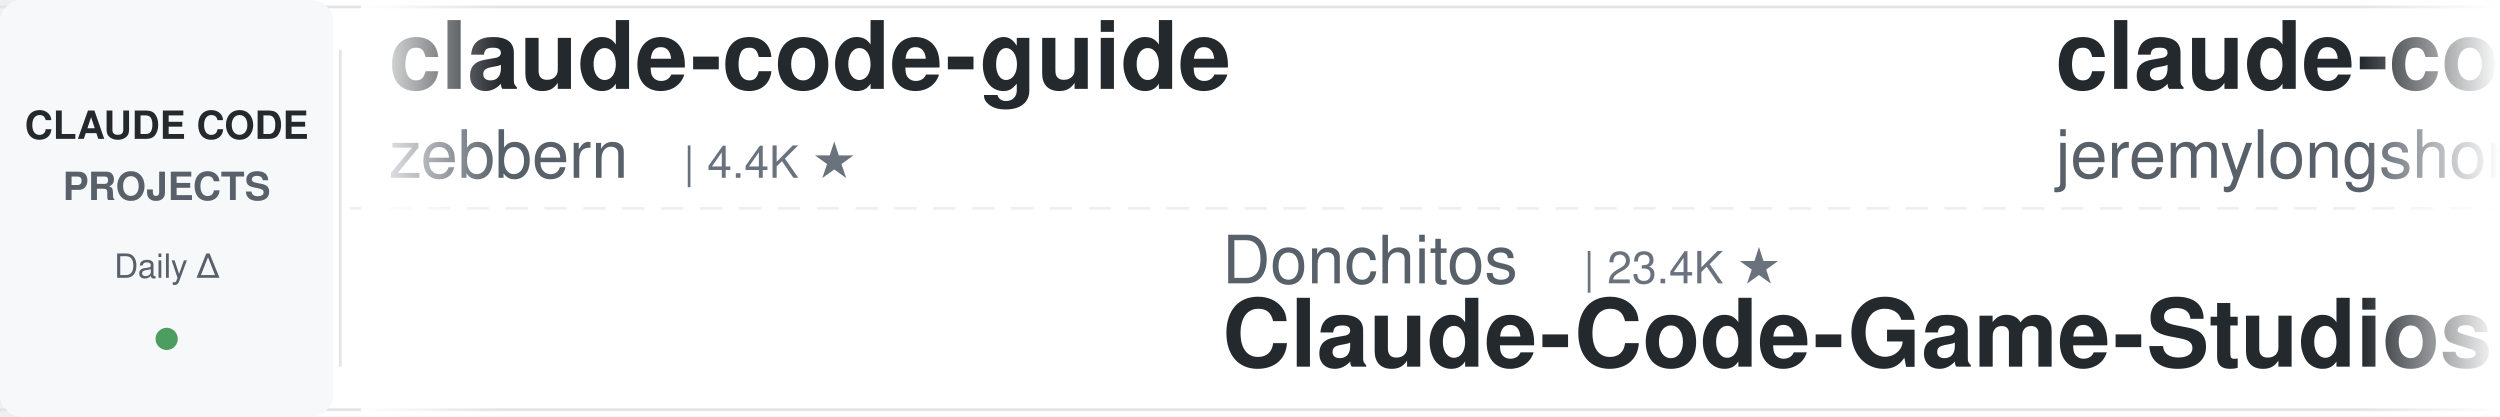
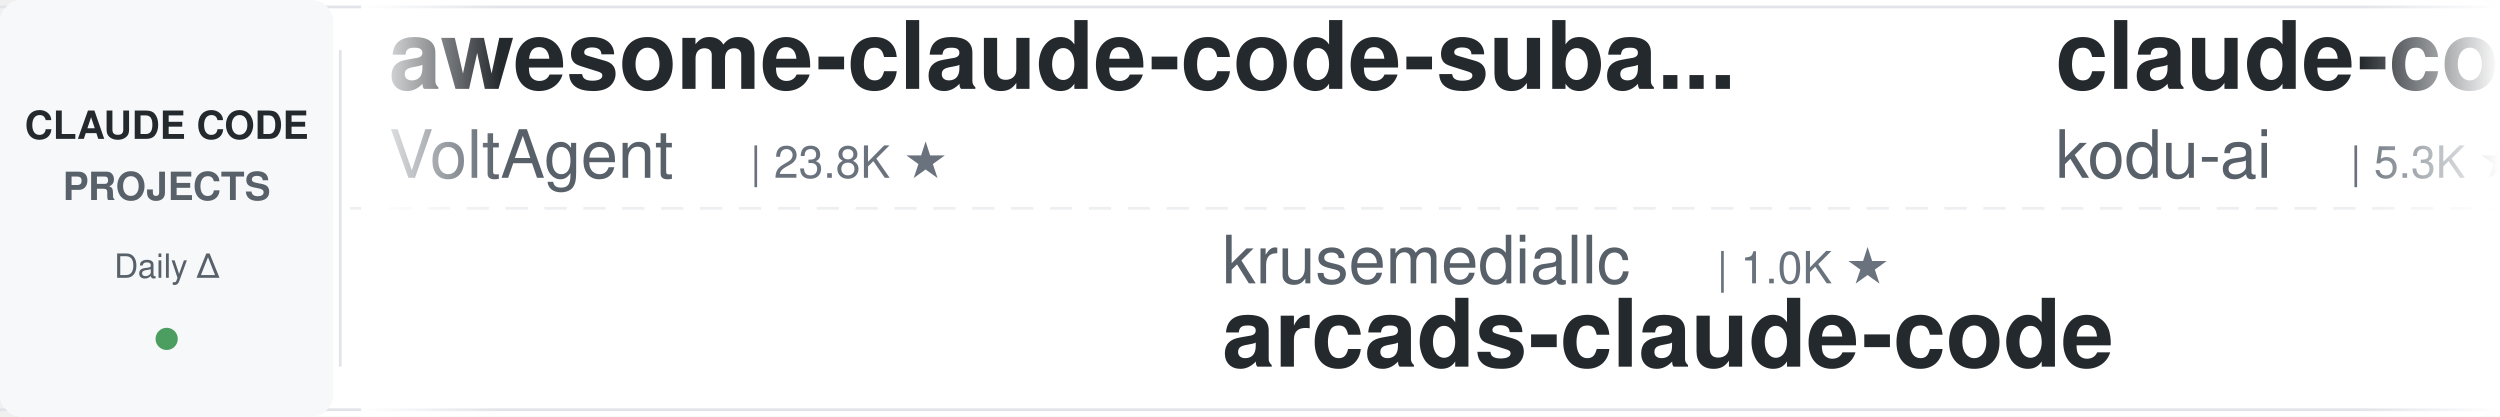
<svg xmlns="http://www.w3.org/2000/svg" width="900" height="150">
  <defs>
    <linearGradient id="leftFade" x1="0%" y1="0%" x2="100%" y2="0%">
      <stop offset="0%" style="stop-color:#ffffff;stop-opacity:1" />
      <stop offset="100%" style="stop-color:#ffffff;stop-opacity:0" />
    </linearGradient>
    <linearGradient id="rightFade" x1="0%" y1="0%" x2="100%" y2="0%">
      <stop offset="0%" style="stop-color:#ffffff;stop-opacity:0" />
      <stop offset="100%" style="stop-color:#ffffff;stop-opacity:1" />
    </linearGradient>
  </defs>
  <rect width="900" height="150" fill="#ffffff" rx="8" />
  <rect x="0" y="2" width="900" height="1" fill="#e1e4e8" />
  <rect x="0" y="147" width="900" height="1" fill="#e1e4e8" />
  <line x1="0" y1="75" x2="900" y2="75" stroke="#e1e4e8" stroke-width="1" stroke-dasharray="8 6" opacity="0.6" />
  <rect x="0" y="0" width="120" height="150" fill="#f6f8fa" rx="8" />
  <text x="60" y="50" font-family="-apple-system, BlinkMacSystemFont, 'Segoe UI', Helvetica, Arial, sans-serif" font-size="14" font-weight="600" fill="#24292e" text-anchor="middle">CLAUDE CODE</text>
  <text x="60" y="72" font-family="-apple-system, BlinkMacSystemFont, 'Segoe UI', Helvetica, Arial, sans-serif" font-size="14" font-weight="600" fill="#586069" text-anchor="middle">PROJECTS</text>
  <text x="60" y="100" font-family="-apple-system, BlinkMacSystemFont, 'Segoe UI', Helvetica, Arial, sans-serif" font-size="12" font-weight="500" fill="#586069" text-anchor="middle">Daily Δ</text>
  <circle cx="60" cy="122" r="4" fill="#22863a" opacity="0.8" />
  <rect x="122" y="18" width="1" height="114" fill="#e1e4e8" />
  <clipPath id="tickerClip">
    <rect x="130" y="0" width="770" height="150" />
  </clipPath>
  <g clip-path="url(#tickerClip)">
    <g id="tickerItems">
      <animateTransform attributeName="transform" attributeType="XML" type="translate" from="0 0" to="-3000 0" dur="54s" repeatCount="indefinite" />
      <g transform="translate(0, 0)">
-         <text x="140" y="32" font-family="-apple-system, BlinkMacSystemFont, 'Segoe UI', Helvetica, Arial, sans-serif" font-size="34" font-weight="600" fill="#24292e">claude-code-guide</text>
-         <text x="140" y="64" font-family="-apple-system, BlinkMacSystemFont, 'Segoe UI', Helvetica, Arial, sans-serif" font-size="24" font-weight="400" fill="#586069">zebbern</text>
-         <text x="246" y="64" font-family="-apple-system, BlinkMacSystemFont, 'Segoe UI', Helvetica, Arial, sans-serif" font-size="16" font-weight="500" fill="#6a737d">| 4.4K ★</text>
+         <text x="140" y="32" font-family="-apple-system, BlinkMacSystemFont, 'Segoe UI', Helvetica, Arial, sans-serif" font-size="34" font-weight="600" fill="#24292e">awesome-claude-code-suba...</text>
+         <text x="140" y="64" font-family="-apple-system, BlinkMacSystemFont, 'Segoe UI', Helvetica, Arial, sans-serif" font-size="24" font-weight="400" fill="#586069">VoltAgent</text>
+         <text x="270" y="64" font-family="-apple-system, BlinkMacSystemFont, 'Segoe UI', Helvetica, Arial, sans-serif" font-size="16" font-weight="500" fill="#6a737d">| 23.8K ★</text>
      </g>
      <g transform="translate(300, 0)">
-         <text x="140" y="102" font-family="-apple-system, BlinkMacSystemFont, 'Segoe UI', Helvetica, Arial, sans-serif" font-size="24" font-weight="400" fill="#586069">Donchitos</text>
-         <text x="270" y="102" font-family="-apple-system, BlinkMacSystemFont, 'Segoe UI', Helvetica, Arial, sans-serif" font-size="16" font-weight="500" fill="#6a737d">| 23.4K ★</text>
-         <text x="140" y="132" font-family="-apple-system, BlinkMacSystemFont, 'Segoe UI', Helvetica, Arial, sans-serif" font-size="34" font-weight="600" fill="#24292e">Claude-Code-Game-Studios</text>
+         <text x="140" y="102" font-family="-apple-system, BlinkMacSystemFont, 'Segoe UI', Helvetica, Arial, sans-serif" font-size="24" font-weight="400" fill="#586069">krusemediallc</text>
+         <text x="318" y="102" font-family="-apple-system, BlinkMacSystemFont, 'Segoe UI', Helvetica, Arial, sans-serif" font-size="16" font-weight="500" fill="#6a737d">| 1.0K ★</text>
+         <text x="140" y="132" font-family="-apple-system, BlinkMacSystemFont, 'Segoe UI', Helvetica, Arial, sans-serif" font-size="34" font-weight="600" fill="#24292e">arcads-claude-code</text>
      </g>
      <g transform="translate(600, 0)">
-         <text x="140" y="32" font-family="-apple-system, BlinkMacSystemFont, 'Segoe UI', Helvetica, Arial, sans-serif" font-size="34" font-weight="600" fill="#24292e">claude-code-plugins-plus...</text>
-         <text x="140" y="64" font-family="-apple-system, BlinkMacSystemFont, 'Segoe UI', Helvetica, Arial, sans-serif" font-size="24" font-weight="400" fill="#586069">jeremylongshore</text>
-         <text x="342" y="64" font-family="-apple-system, BlinkMacSystemFont, 'Segoe UI', Helvetica, Arial, sans-serif" font-size="16" font-weight="500" fill="#6a737d">| 2.6K ★</text>
+         <text x="140" y="32" font-family="-apple-system, BlinkMacSystemFont, 'Segoe UI', Helvetica, Arial, sans-serif" font-size="34" font-weight="600" fill="#24292e">claude-coder</text>
+         <text x="140" y="64" font-family="-apple-system, BlinkMacSystemFont, 'Segoe UI', Helvetica, Arial, sans-serif" font-size="24" font-weight="400" fill="#586069">kodu-ai</text>
+         <text x="246" y="64" font-family="-apple-system, BlinkMacSystemFont, 'Segoe UI', Helvetica, Arial, sans-serif" font-size="16" font-weight="500" fill="#6a737d">| 5.3K ★</text>
      </g>
      <g transform="translate(900, 0)">
-         <text x="140" y="102" font-family="-apple-system, BlinkMacSystemFont, 'Segoe UI', Helvetica, Arial, sans-serif" font-size="24" font-weight="400" fill="#586069">feiskyer</text>
-         <text x="258" y="102" font-family="-apple-system, BlinkMacSystemFont, 'Segoe UI', Helvetica, Arial, sans-serif" font-size="16" font-weight="500" fill="#6a737d">| 1.6K ★</text>
-         <text x="140" y="132" font-family="-apple-system, BlinkMacSystemFont, 'Segoe UI', Helvetica, Arial, sans-serif" font-size="34" font-weight="600" fill="#24292e">claude-code-settings</text>
+         <text x="140" y="102" font-family="-apple-system, BlinkMacSystemFont, 'Segoe UI', Helvetica, Arial, sans-serif" font-size="24" font-weight="400" fill="#586069">Alishahryar1</text>
+         <text x="306" y="102" font-family="-apple-system, BlinkMacSystemFont, 'Segoe UI', Helvetica, Arial, sans-serif" font-size="16" font-weight="500" fill="#6a737d">| 42.5K ★</text>
+         <text x="140" y="132" font-family="-apple-system, BlinkMacSystemFont, 'Segoe UI', Helvetica, Arial, sans-serif" font-size="34" font-weight="600" fill="#24292e">free-claude-code</text>
      </g>
      <g transform="translate(1200, 0)">
-         <text x="140" y="32" font-family="-apple-system, BlinkMacSystemFont, 'Segoe UI', Helvetica, Arial, sans-serif" font-size="34" font-weight="600" fill="#24292e">claude-code-rev</text>
-         <text x="140" y="64" font-family="-apple-system, BlinkMacSystemFont, 'Segoe UI', Helvetica, Arial, sans-serif" font-size="24" font-weight="400" fill="#586069">oboard</text>
-         <text x="234" y="64" font-family="-apple-system, BlinkMacSystemFont, 'Segoe UI', Helvetica, Arial, sans-serif" font-size="16" font-weight="500" fill="#6a737d">| 3.3K ★</text>
+         <text x="140" y="32" font-family="-apple-system, BlinkMacSystemFont, 'Segoe UI', Helvetica, Arial, sans-serif" font-size="34" font-weight="600" fill="#24292e">claude-code-action</text>
+         <text x="140" y="64" font-family="-apple-system, BlinkMacSystemFont, 'Segoe UI', Helvetica, Arial, sans-serif" font-size="24" font-weight="400" fill="#586069">anthropics</text>
+         <text x="282" y="64" font-family="-apple-system, BlinkMacSystemFont, 'Segoe UI', Helvetica, Arial, sans-serif" font-size="16" font-weight="500" fill="#6a737d">| 8.5K ★</text>
      </g>
      <g transform="translate(1500, 0)">
-         <text x="140" y="102" font-family="-apple-system, BlinkMacSystemFont, 'Segoe UI', Helvetica, Arial, sans-serif" font-size="24" font-weight="400" fill="#586069">repowise-dev</text>
-         <text x="306" y="102" font-family="-apple-system, BlinkMacSystemFont, 'Segoe UI', Helvetica, Arial, sans-serif" font-size="16" font-weight="500" fill="#6a737d">| 1.2K ★</text>
-         <text x="140" y="132" font-family="-apple-system, BlinkMacSystemFont, 'Segoe UI', Helvetica, Arial, sans-serif" font-size="34" font-weight="600" fill="#24292e">claude-code-prompts</text>
+         <text x="140" y="102" font-family="-apple-system, BlinkMacSystemFont, 'Segoe UI', Helvetica, Arial, sans-serif" font-size="24" font-weight="400" fill="#586069">anthropics</text>
+         <text x="282" y="102" font-family="-apple-system, BlinkMacSystemFont, 'Segoe UI', Helvetica, Arial, sans-serif" font-size="16" font-weight="500" fill="#6a737d">| 164.5K ★</text>
+         <text x="140" y="132" font-family="-apple-system, BlinkMacSystemFont, 'Segoe UI', Helvetica, Arial, sans-serif" font-size="34" font-weight="600" fill="#24292e">skills</text>
      </g>
      <g transform="translate(1800, 0)">
-         <text x="140" y="32" font-family="-apple-system, BlinkMacSystemFont, 'Segoe UI', Helvetica, Arial, sans-serif" font-size="34" font-weight="600" fill="#24292e">claude-code-harness</text>
-         <text x="140" y="64" font-family="-apple-system, BlinkMacSystemFont, 'Segoe UI', Helvetica, Arial, sans-serif" font-size="24" font-weight="400" fill="#586069">Chachamaru127</text>
-         <text x="318" y="64" font-family="-apple-system, BlinkMacSystemFont, 'Segoe UI', Helvetica, Arial, sans-serif" font-size="16" font-weight="500" fill="#6a737d">| 3.0K ★</text>
+         <text x="140" y="32" font-family="-apple-system, BlinkMacSystemFont, 'Segoe UI', Helvetica, Arial, sans-serif" font-size="34" font-weight="600" fill="#24292e">Claude-Code-Usage-Monito...</text>
+         <text x="140" y="64" font-family="-apple-system, BlinkMacSystemFont, 'Segoe UI', Helvetica, Arial, sans-serif" font-size="24" font-weight="400" fill="#586069">Maciek-roboblog</text>
+         <text x="342" y="64" font-family="-apple-system, BlinkMacSystemFont, 'Segoe UI', Helvetica, Arial, sans-serif" font-size="16" font-weight="500" fill="#6a737d">| 8.5K ★</text>
      </g>
      <g transform="translate(2100, 0)">
-         <text x="140" y="102" font-family="-apple-system, BlinkMacSystemFont, 'Segoe UI', Helvetica, Arial, sans-serif" font-size="24" font-weight="400" fill="#586069">wanshuiyin</text>
-         <text x="282" y="102" font-family="-apple-system, BlinkMacSystemFont, 'Segoe UI', Helvetica, Arial, sans-serif" font-size="16" font-weight="500" fill="#6a737d">| 13.9K ★</text>
-         <text x="140" y="132" font-family="-apple-system, BlinkMacSystemFont, 'Segoe UI', Helvetica, Arial, sans-serif" font-size="34" font-weight="600" fill="#24292e">Auto-claude-code-researc...</text>
+         <text x="140" y="102" font-family="-apple-system, BlinkMacSystemFont, 'Segoe UI', Helvetica, Arial, sans-serif" font-size="24" font-weight="400" fill="#586069">diet103</text>
+         <text x="246" y="102" font-family="-apple-system, BlinkMacSystemFont, 'Segoe UI', Helvetica, Arial, sans-serif" font-size="16" font-weight="500" fill="#6a737d">| 10.0K ★</text>
+         <text x="140" y="132" font-family="-apple-system, BlinkMacSystemFont, 'Segoe UI', Helvetica, Arial, sans-serif" font-size="34" font-weight="600" fill="#24292e">claude-code-infrastructu...</text>
      </g>
      <g transform="translate(2400, 0)">
-         <text x="140" y="32" font-family="-apple-system, BlinkMacSystemFont, 'Segoe UI', Helvetica, Arial, sans-serif" font-size="34" font-weight="600" fill="#24292e">awesome-claude-code-tool...</text>
-         <text x="140" y="64" font-family="-apple-system, BlinkMacSystemFont, 'Segoe UI', Helvetica, Arial, sans-serif" font-size="24" font-weight="400" fill="#586069">rohitg00</text>
-         <text x="258" y="64" font-family="-apple-system, BlinkMacSystemFont, 'Segoe UI', Helvetica, Arial, sans-serif" font-size="16" font-weight="500" fill="#6a737d">| 2.4K ★</text>
+         <text x="140" y="32" font-family="-apple-system, BlinkMacSystemFont, 'Segoe UI', Helvetica, Arial, sans-serif" font-size="34" font-weight="600" fill="#24292e">ECC</text>
+         <text x="140" y="64" font-family="-apple-system, BlinkMacSystemFont, 'Segoe UI', Helvetica, Arial, sans-serif" font-size="24" font-weight="400" fill="#586069">affaan-m</text>
+         <text x="258" y="64" font-family="-apple-system, BlinkMacSystemFont, 'Segoe UI', Helvetica, Arial, sans-serif" font-size="16" font-weight="500" fill="#6a737d">| 233.9K ★</text>
      </g>
      <g transform="translate(2700, 0)">
-         <text x="140" y="102" font-family="-apple-system, BlinkMacSystemFont, 'Segoe UI', Helvetica, Arial, sans-serif" font-size="24" font-weight="400" fill="#586069">jqueryscript</text>
-         <text x="306" y="102" font-family="-apple-system, BlinkMacSystemFont, 'Segoe UI', Helvetica, Arial, sans-serif" font-size="16" font-weight="500" fill="#6a737d">| 478 ★</text>
-         <text x="140" y="132" font-family="-apple-system, BlinkMacSystemFont, 'Segoe UI', Helvetica, Arial, sans-serif" font-size="34" font-weight="600" fill="#24292e">awesome-claude-code</text>
+         <text x="140" y="102" font-family="-apple-system, BlinkMacSystemFont, 'Segoe UI', Helvetica, Arial, sans-serif" font-size="24" font-weight="400" fill="#586069">edmund-io</text>
+         <text x="270" y="102" font-family="-apple-system, BlinkMacSystemFont, 'Segoe UI', Helvetica, Arial, sans-serif" font-size="16" font-weight="500" fill="#6a737d">| 1.5K ★</text>
+         <text x="140" y="132" font-family="-apple-system, BlinkMacSystemFont, 'Segoe UI', Helvetica, Arial, sans-serif" font-size="34" font-weight="600" fill="#24292e">edmunds-claude-code</text>
      </g>
      <g transform="translate(3000, 0)">
-         <text x="140" y="32" font-family="-apple-system, BlinkMacSystemFont, 'Segoe UI', Helvetica, Arial, sans-serif" font-size="34" font-weight="600" fill="#24292e">claude-code-guide</text>
-         <text x="140" y="64" font-family="-apple-system, BlinkMacSystemFont, 'Segoe UI', Helvetica, Arial, sans-serif" font-size="24" font-weight="400" fill="#586069">zebbern</text>
-         <text x="246" y="64" font-family="-apple-system, BlinkMacSystemFont, 'Segoe UI', Helvetica, Arial, sans-serif" font-size="16" font-weight="500" fill="#6a737d">| 4.4K ★</text>
+         <text x="140" y="32" font-family="-apple-system, BlinkMacSystemFont, 'Segoe UI', Helvetica, Arial, sans-serif" font-size="34" font-weight="600" fill="#24292e">awesome-claude-code-suba...</text>
+         <text x="140" y="64" font-family="-apple-system, BlinkMacSystemFont, 'Segoe UI', Helvetica, Arial, sans-serif" font-size="24" font-weight="400" fill="#586069">VoltAgent</text>
+         <text x="270" y="64" font-family="-apple-system, BlinkMacSystemFont, 'Segoe UI', Helvetica, Arial, sans-serif" font-size="16" font-weight="500" fill="#6a737d">| 23.8K ★</text>
      </g>
      <g transform="translate(3300, 0)">
-         <text x="140" y="102" font-family="-apple-system, BlinkMacSystemFont, 'Segoe UI', Helvetica, Arial, sans-serif" font-size="24" font-weight="400" fill="#586069">Donchitos</text>
-         <text x="270" y="102" font-family="-apple-system, BlinkMacSystemFont, 'Segoe UI', Helvetica, Arial, sans-serif" font-size="16" font-weight="500" fill="#6a737d">| 23.4K ★</text>
-         <text x="140" y="132" font-family="-apple-system, BlinkMacSystemFont, 'Segoe UI', Helvetica, Arial, sans-serif" font-size="34" font-weight="600" fill="#24292e">Claude-Code-Game-Studios</text>
+         <text x="140" y="102" font-family="-apple-system, BlinkMacSystemFont, 'Segoe UI', Helvetica, Arial, sans-serif" font-size="24" font-weight="400" fill="#586069">krusemediallc</text>
+         <text x="318" y="102" font-family="-apple-system, BlinkMacSystemFont, 'Segoe UI', Helvetica, Arial, sans-serif" font-size="16" font-weight="500" fill="#6a737d">| 1.0K ★</text>
+         <text x="140" y="132" font-family="-apple-system, BlinkMacSystemFont, 'Segoe UI', Helvetica, Arial, sans-serif" font-size="34" font-weight="600" fill="#24292e">arcads-claude-code</text>
      </g>
      <g transform="translate(3600, 0)">
-         <text x="140" y="32" font-family="-apple-system, BlinkMacSystemFont, 'Segoe UI', Helvetica, Arial, sans-serif" font-size="34" font-weight="600" fill="#24292e">claude-code-plugins-plus...</text>
-         <text x="140" y="64" font-family="-apple-system, BlinkMacSystemFont, 'Segoe UI', Helvetica, Arial, sans-serif" font-size="24" font-weight="400" fill="#586069">jeremylongshore</text>
-         <text x="342" y="64" font-family="-apple-system, BlinkMacSystemFont, 'Segoe UI', Helvetica, Arial, sans-serif" font-size="16" font-weight="500" fill="#6a737d">| 2.6K ★</text>
+         <text x="140" y="32" font-family="-apple-system, BlinkMacSystemFont, 'Segoe UI', Helvetica, Arial, sans-serif" font-size="34" font-weight="600" fill="#24292e">claude-coder</text>
+         <text x="140" y="64" font-family="-apple-system, BlinkMacSystemFont, 'Segoe UI', Helvetica, Arial, sans-serif" font-size="24" font-weight="400" fill="#586069">kodu-ai</text>
+         <text x="246" y="64" font-family="-apple-system, BlinkMacSystemFont, 'Segoe UI', Helvetica, Arial, sans-serif" font-size="16" font-weight="500" fill="#6a737d">| 5.3K ★</text>
      </g>
      <g transform="translate(3900, 0)">
-         <text x="140" y="102" font-family="-apple-system, BlinkMacSystemFont, 'Segoe UI', Helvetica, Arial, sans-serif" font-size="24" font-weight="400" fill="#586069">feiskyer</text>
-         <text x="258" y="102" font-family="-apple-system, BlinkMacSystemFont, 'Segoe UI', Helvetica, Arial, sans-serif" font-size="16" font-weight="500" fill="#6a737d">| 1.6K ★</text>
-         <text x="140" y="132" font-family="-apple-system, BlinkMacSystemFont, 'Segoe UI', Helvetica, Arial, sans-serif" font-size="34" font-weight="600" fill="#24292e">claude-code-settings</text>
+         <text x="140" y="102" font-family="-apple-system, BlinkMacSystemFont, 'Segoe UI', Helvetica, Arial, sans-serif" font-size="24" font-weight="400" fill="#586069">Alishahryar1</text>
+         <text x="306" y="102" font-family="-apple-system, BlinkMacSystemFont, 'Segoe UI', Helvetica, Arial, sans-serif" font-size="16" font-weight="500" fill="#6a737d">| 42.5K ★</text>
+         <text x="140" y="132" font-family="-apple-system, BlinkMacSystemFont, 'Segoe UI', Helvetica, Arial, sans-serif" font-size="34" font-weight="600" fill="#24292e">free-claude-code</text>
      </g>
    </g>
  </g>
  <rect x="130" y="0" width="50" height="150" fill="url(#leftFade)" />
  <rect x="850" y="0" width="50" height="150" fill="url(#rightFade)" />
</svg>
